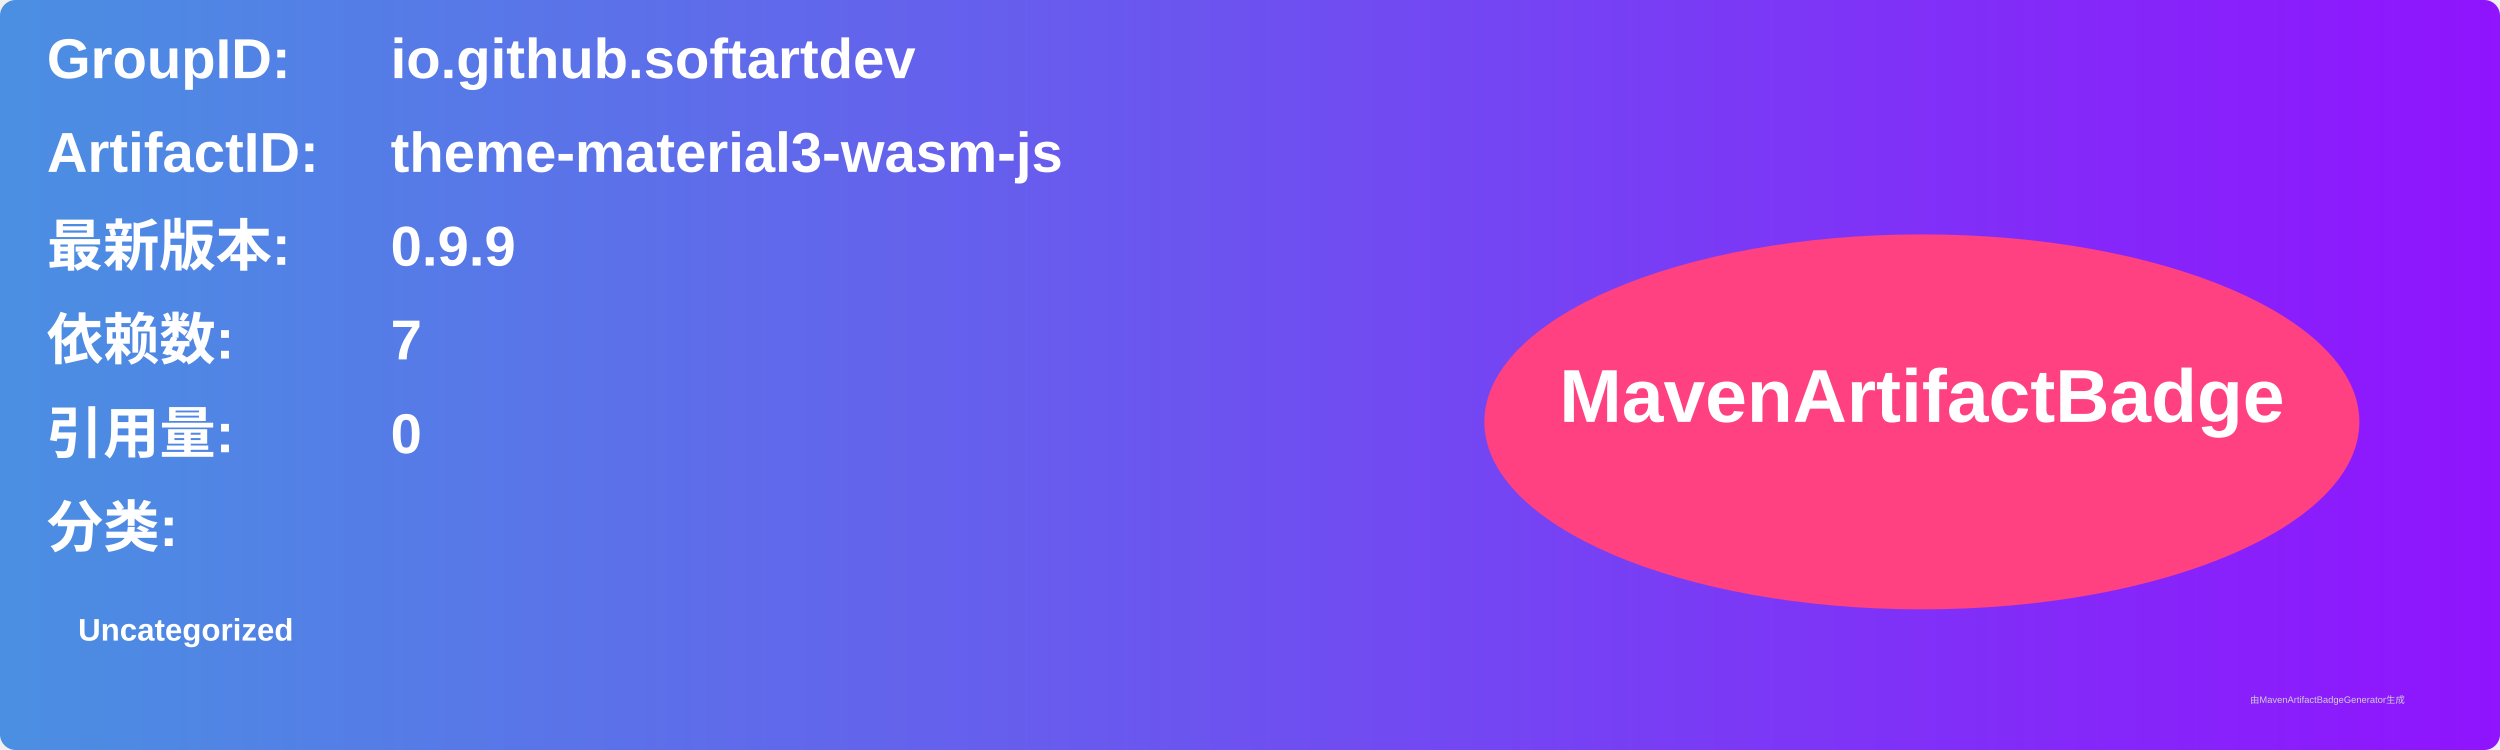
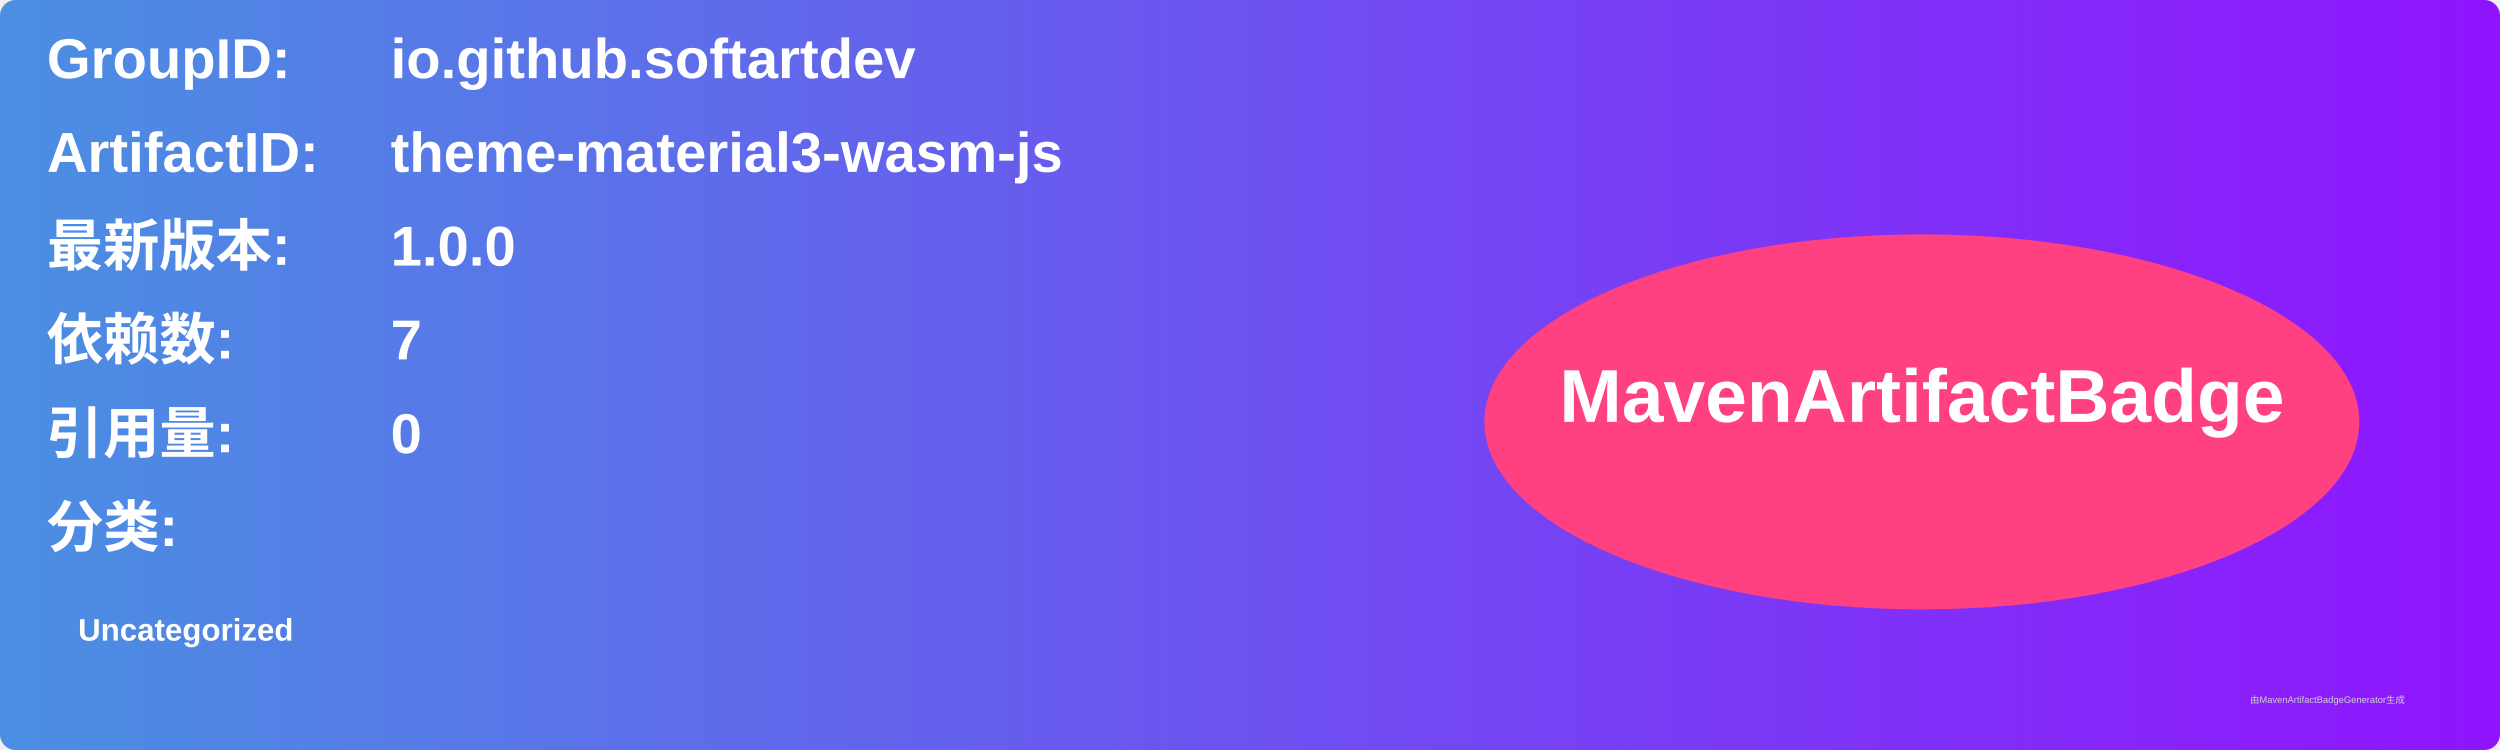
<svg xmlns="http://www.w3.org/2000/svg" width="800" height="240" viewBox="0 0 800 240">
  <linearGradient id="grad" x1="0%" y1="0%" x2="100%" y2="0%">
    <stop offset="0%" stop-color="#4a90e2" />
    <stop offset="100%" stop-color="#9013fe" />
  </linearGradient>
  <rect width="100%" height="100%" rx="5" ry="5" fill="url(#grad)" />
  <g transform="translate(15, 15)">
    <text x="0" y="10" font-family="Arial" font-size="18" fill="white" font-weight="bold" width="260">GroupID:</text>
    <text x="110" y="10" font-family="Arial" font-size="18" fill="white" font-weight="bold" width="460">io.github.softartdev</text>
    <text x="0" y="40" font-family="Arial" font-size="18" fill="white" font-weight="bold" width="260">ArtifactID:</text>
    <text x="110" y="40" font-family="Arial" font-size="18" fill="white" font-weight="bold" width="460">theme-material3-wasm-js</text>
    <text x="0" y="70" font-family="Arial" font-size="18" fill="white" font-weight="bold">最新版本:</text>
    <text x="110" y="70" font-family="Arial" font-size="18" fill="white" font-weight="bold">
-       <tspan font-weight="bold">0.9.9</tspan>
+       <tspan font-weight="bold">1.0.0</tspan>
    </text>
    <text x="0" y="100" font-family="Arial" font-size="18" fill="white" font-weight="bold">依赖数: </text>
    <text x="110" y="100" font-family="Arial" font-size="18" fill="white">
      <tspan font-weight="bold">7</tspan>
    </text>
    <text x="0" y="130" font-family="Arial" font-size="18" fill="white" font-weight="bold">引用量: </text>
    <text x="110" y="130" font-family="Arial" font-size="18" fill="white">
      <tspan font-weight="bold">0</tspan>
    </text>
    <text x="0" y="160" font-family="Arial" font-size="18" fill="white" font-weight="bold">分类:</text>
    <text x="10" y="190" font-family="Arial" font-size="10" fill="white">
      <tspan font-weight="bold">Uncategorized</tspan>
    </text>
    <ellipse cx="600" cy="120" rx="140" ry="60" fill="#ff4081" />
    <text x="600" y="120" text-anchor="middle" font-family="Arial" font-size="24" fill="white" font-weight="bold">MavenArtifactBadge</text>
  </g>
  <text x="720" y="225" font-family="Arial" font-size="3" fill="#d0d0d0">由MavenArtifactBadgeGenerator生成</text>
</svg>
